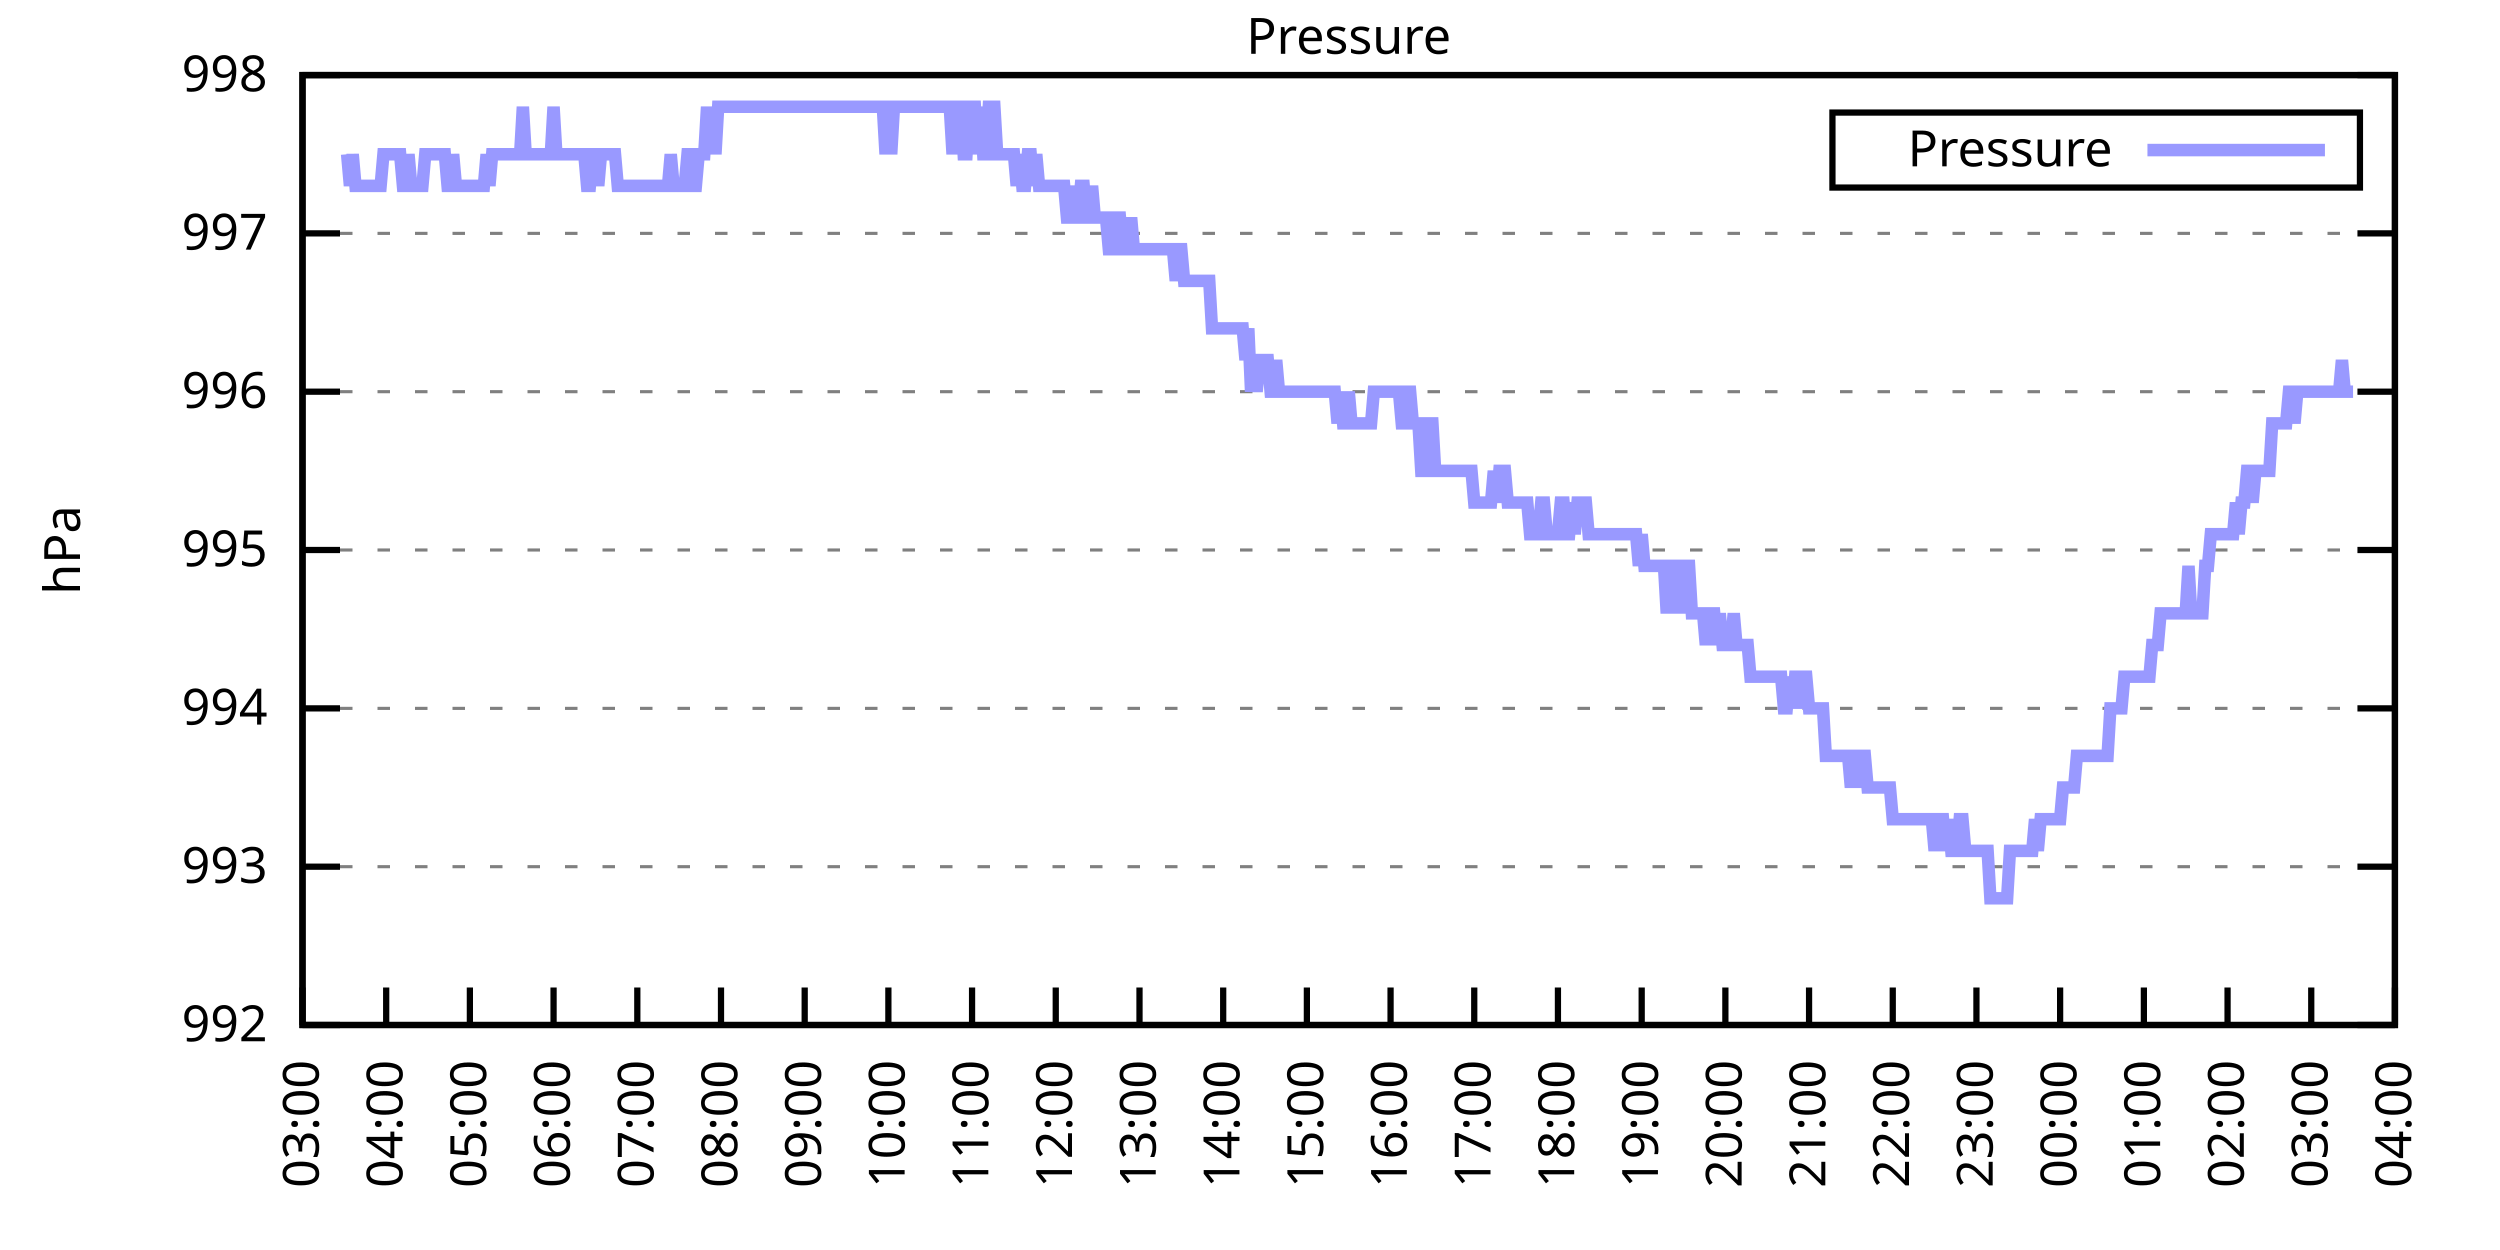
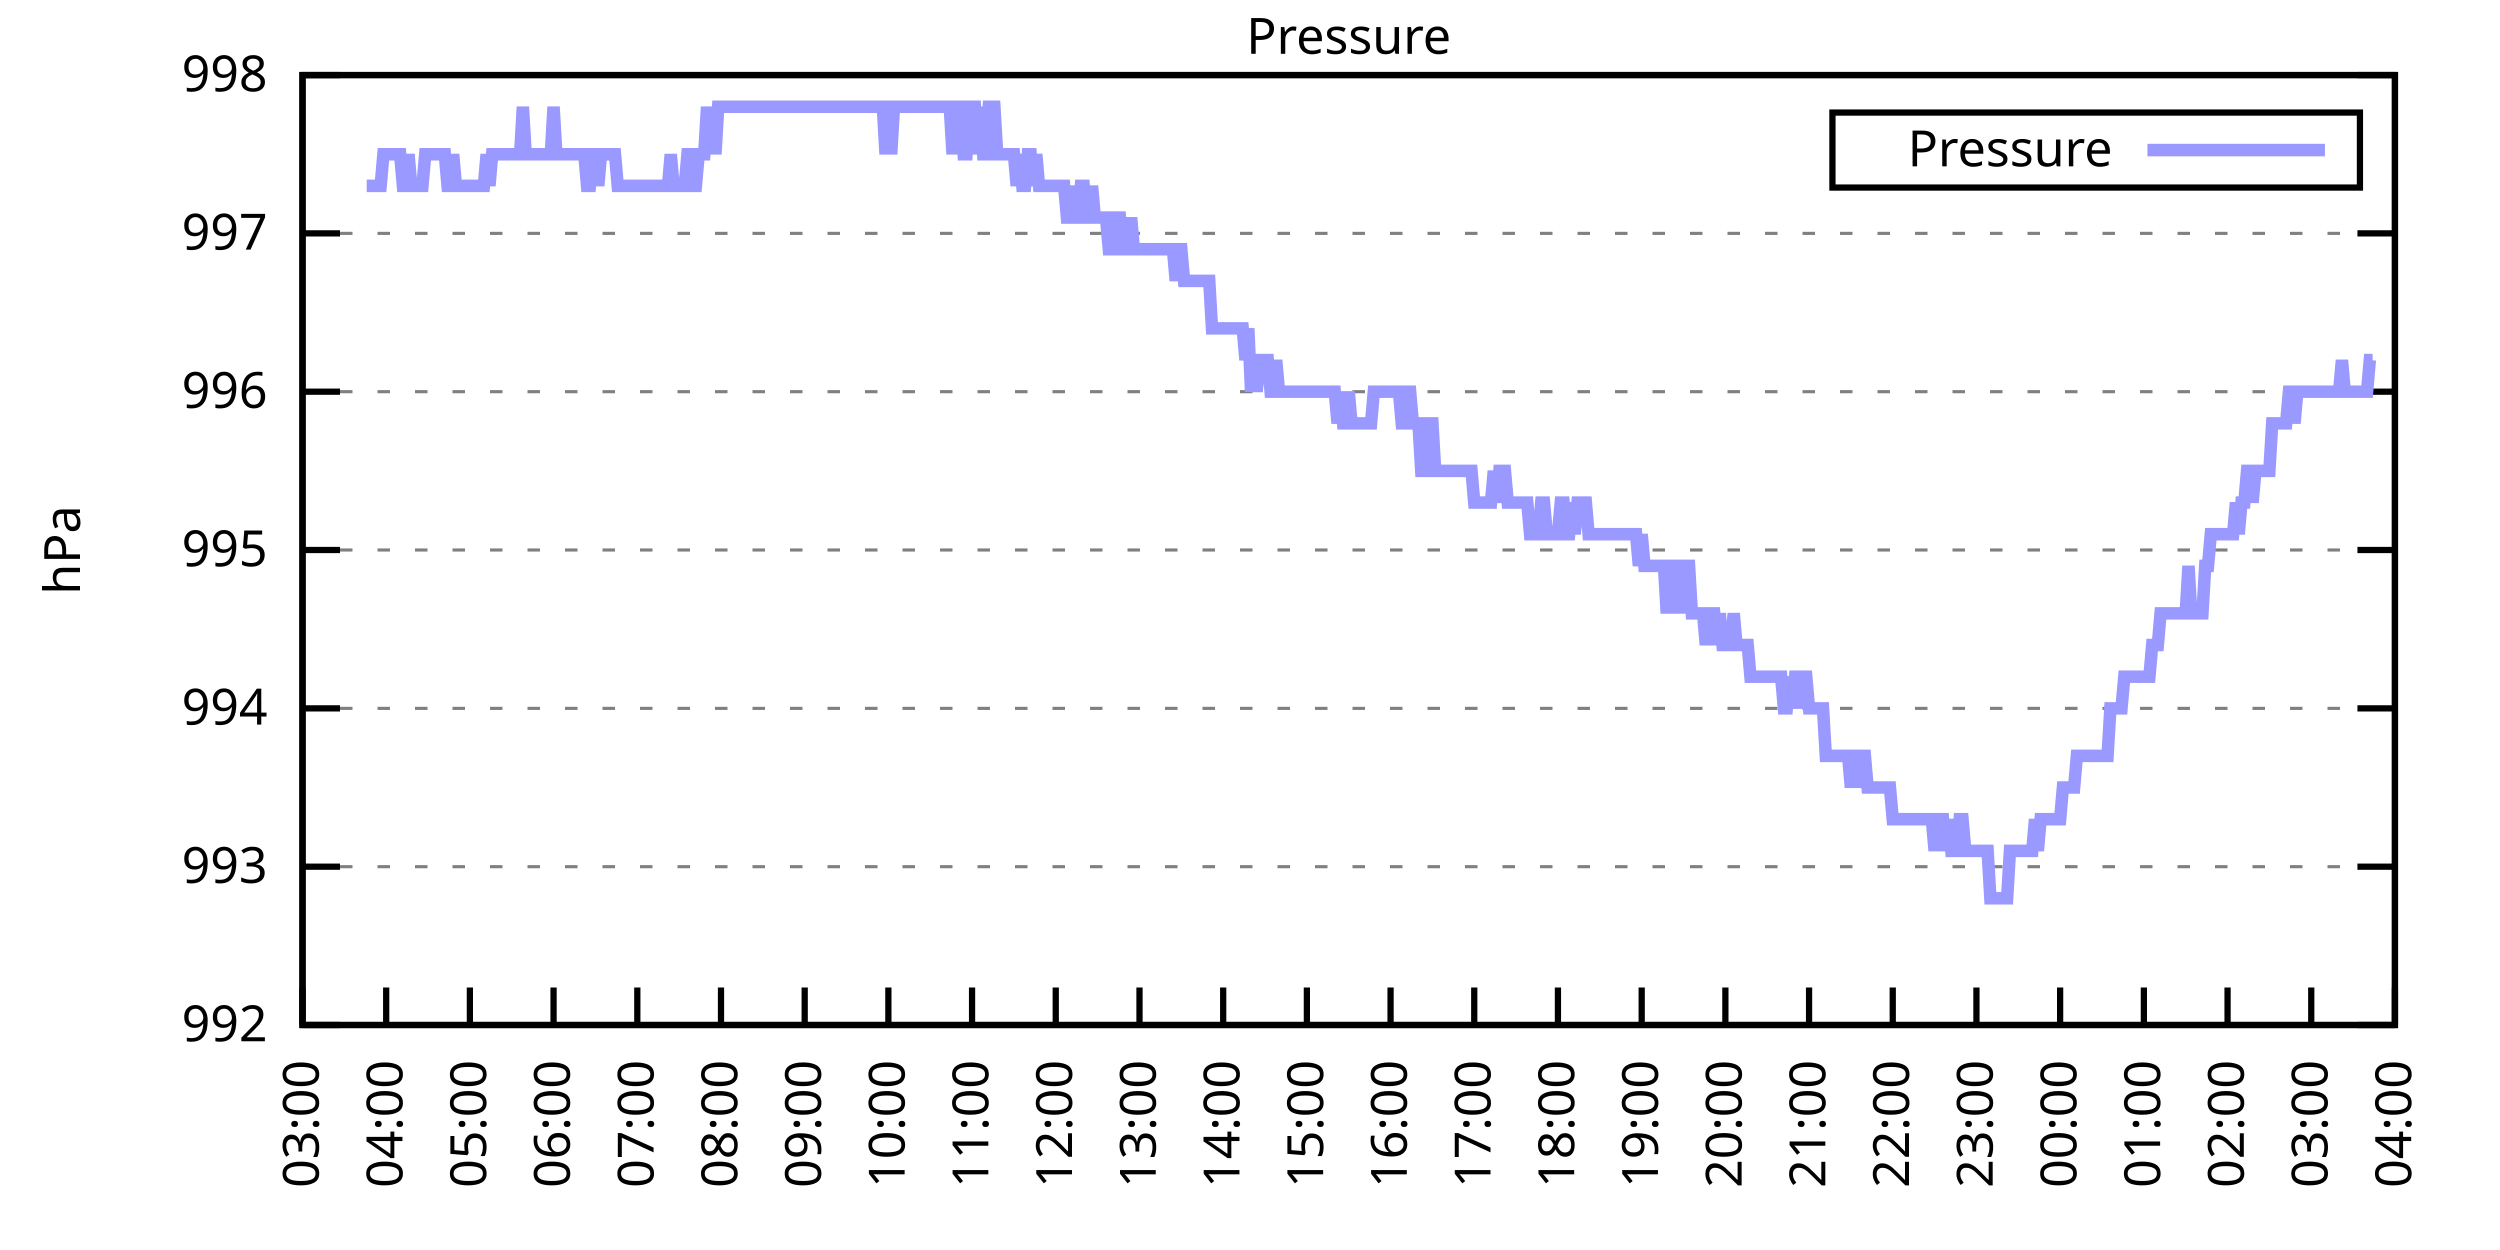
<svg xmlns="http://www.w3.org/2000/svg" xmlns:xlink="http://www.w3.org/1999/xlink" width="400" height="200" viewBox="0 0 400 200">
  <g id="gnuplot_canvas">
    <rect x="0" y="0" width="400" height="200" fill="none" />
    <defs>
      <circle id="gpDot" r="0.5" stroke-width="0.5" stroke="currentColor" />
      <path id="gpPt0" stroke-width="0.333" stroke="currentColor" d="M-1,0 h2 M0,-1 v2" />
      <path id="gpPt1" stroke-width="0.333" stroke="currentColor" d="M-1,-1 L1,1 M1,-1 L-1,1" />
      <path id="gpPt2" stroke-width="0.333" stroke="currentColor" d="M-1,0 L1,0 M0,-1 L0,1 M-1,-1 L1,1 M-1,1 L1,-1" />
      <rect id="gpPt3" stroke-width="0.333" stroke="currentColor" x="-1" y="-1" width="2" height="2" />
      <rect id="gpPt4" stroke-width="0.333" stroke="currentColor" fill="currentColor" x="-1" y="-1" width="2" height="2" />
      <circle id="gpPt5" stroke-width="0.333" stroke="currentColor" cx="0" cy="0" r="1" />
      <use xlink:href="#gpPt5" id="gpPt6" fill="currentColor" stroke="none" />
      <path id="gpPt7" stroke-width="0.333" stroke="currentColor" d="M0,-1.33 L-1.33,0.67 L1.33,0.67 z" />
      <use xlink:href="#gpPt7" id="gpPt8" fill="currentColor" stroke="none" />
      <use xlink:href="#gpPt7" id="gpPt9" stroke="currentColor" transform="rotate(180)" />
      <use xlink:href="#gpPt9" id="gpPt10" fill="currentColor" stroke="none" />
      <use xlink:href="#gpPt3" id="gpPt11" stroke="currentColor" transform="rotate(45)" />
      <use xlink:href="#gpPt11" id="gpPt12" fill="currentColor" stroke="none" />
      <path id="gpPt13" stroke-width="0.333" stroke="currentColor" d="M0,1.330 L1.265,0.411 L0.782,-1.067 L-0.782,-1.076 L-1.265,0.411 z" />
      <use xlink:href="#gpPt13" id="gpPt14" fill="currentColor" stroke="none" />
      <filter id="textbox" filterUnits="objectBoundingBox" x="0" y="0" height="1" width="1">
        <feFlood flood-color="white" flood-opacity="1" result="bgnd" />
        <feComposite in="SourceGraphic" in2="bgnd" operator="atop" />
      </filter>
      <filter id="greybox" filterUnits="objectBoundingBox" x="0" y="0" height="1" width="1">
        <feFlood flood-color="lightgrey" flood-opacity="1" result="grey" />
        <feComposite in="SourceGraphic" in2="grey" operator="atop" />
      </filter>
    </defs>
    <g fill="none" color="white" stroke="currentColor" stroke-width="1.00" stroke-linecap="butt" stroke-linejoin="miter">
</g>
    <g fill="none" color="black" stroke="currentColor" stroke-width="1.00" stroke-linecap="butt" stroke-linejoin="miter">
      <g stroke="none" shape-rendering="crispEdges">
        <polygon fill="rgb(255, 255, 255)" points="48.40,164.00 383.18,164.00 383.18,12.02 48.40,12.02 " />
      </g>
    </g>
    <g fill="none" color="black" stroke="currentColor" stroke-width="1.00" stroke-linecap="butt" stroke-linejoin="miter">
</g>
    <g fill="none" color="black" stroke="black" stroke-width="0.50" stroke-linecap="butt" stroke-linejoin="miter">
</g>
    <g fill="none" color="gray" stroke="currentColor" stroke-width="0.50" stroke-linecap="butt" stroke-linejoin="miter">
      <path stroke="gray" stroke-dasharray="2,4" class="gridline" d="M48.40,164.00 L383.19,164.00  " />
    </g>
    <g fill="none" color="gray" stroke="gray" stroke-width="1.00" stroke-linecap="butt" stroke-linejoin="miter">
</g>
    <g fill="none" color="black" stroke="currentColor" stroke-width="1.00" stroke-linecap="butt" stroke-linejoin="miter">
      <path stroke="black" d="M48.40,164.00 L54.40,164.00 M383.19,164.00 L377.19,164.00  " />
      <g transform="translate(42.80,166.60)" stroke="none" fill="black" font-family="Sans" font-size="8.00" text-anchor="end">
        <text>
          <tspan font-family="Sans"> 992</tspan>
        </text>
      </g>
    </g>
    <g fill="none" color="black" stroke="currentColor" stroke-width="1.00" stroke-linecap="butt" stroke-linejoin="miter">
</g>
    <g fill="none" color="black" stroke="black" stroke-width="0.50" stroke-linecap="butt" stroke-linejoin="miter">
</g>
    <g fill="none" color="gray" stroke="currentColor" stroke-width="0.50" stroke-linecap="butt" stroke-linejoin="miter">
      <path stroke="gray" stroke-dasharray="2,4" class="gridline" d="M48.40,138.67 L383.19,138.67  " />
    </g>
    <g fill="none" color="gray" stroke="gray" stroke-width="1.00" stroke-linecap="butt" stroke-linejoin="miter">
</g>
    <g fill="none" color="black" stroke="currentColor" stroke-width="1.00" stroke-linecap="butt" stroke-linejoin="miter">
      <path stroke="black" d="M48.40,138.67 L54.40,138.67 M383.19,138.67 L377.19,138.67  " />
      <g transform="translate(42.80,141.27)" stroke="none" fill="black" font-family="Sans" font-size="8.00" text-anchor="end">
        <text>
          <tspan font-family="Sans"> 993</tspan>
        </text>
      </g>
    </g>
    <g fill="none" color="black" stroke="currentColor" stroke-width="1.00" stroke-linecap="butt" stroke-linejoin="miter">
</g>
    <g fill="none" color="black" stroke="black" stroke-width="0.50" stroke-linecap="butt" stroke-linejoin="miter">
</g>
    <g fill="none" color="gray" stroke="currentColor" stroke-width="0.50" stroke-linecap="butt" stroke-linejoin="miter">
      <path stroke="gray" stroke-dasharray="2,4" class="gridline" d="M48.40,113.34 L383.19,113.34  " />
    </g>
    <g fill="none" color="gray" stroke="gray" stroke-width="1.00" stroke-linecap="butt" stroke-linejoin="miter">
</g>
    <g fill="none" color="black" stroke="currentColor" stroke-width="1.00" stroke-linecap="butt" stroke-linejoin="miter">
      <path stroke="black" d="M48.40,113.34 L54.40,113.34 M383.19,113.34 L377.19,113.34  " />
      <g transform="translate(42.80,115.94)" stroke="none" fill="black" font-family="Sans" font-size="8.00" text-anchor="end">
        <text>
          <tspan font-family="Sans"> 994</tspan>
        </text>
      </g>
    </g>
    <g fill="none" color="black" stroke="currentColor" stroke-width="1.00" stroke-linecap="butt" stroke-linejoin="miter">
</g>
    <g fill="none" color="black" stroke="black" stroke-width="0.50" stroke-linecap="butt" stroke-linejoin="miter">
</g>
    <g fill="none" color="gray" stroke="currentColor" stroke-width="0.50" stroke-linecap="butt" stroke-linejoin="miter">
      <path stroke="gray" stroke-dasharray="2,4" class="gridline" d="M48.40,88.00 L383.19,88.00  " />
    </g>
    <g fill="none" color="gray" stroke="gray" stroke-width="1.00" stroke-linecap="butt" stroke-linejoin="miter">
</g>
    <g fill="none" color="black" stroke="currentColor" stroke-width="1.00" stroke-linecap="butt" stroke-linejoin="miter">
      <path stroke="black" d="M48.40,88.00 L54.40,88.00 M383.19,88.00 L377.19,88.00  " />
      <g transform="translate(42.80,90.60)" stroke="none" fill="black" font-family="Sans" font-size="8.00" text-anchor="end">
        <text>
          <tspan font-family="Sans"> 995</tspan>
        </text>
      </g>
    </g>
    <g fill="none" color="black" stroke="currentColor" stroke-width="1.00" stroke-linecap="butt" stroke-linejoin="miter">
</g>
    <g fill="none" color="black" stroke="black" stroke-width="0.50" stroke-linecap="butt" stroke-linejoin="miter">
</g>
    <g fill="none" color="gray" stroke="currentColor" stroke-width="0.50" stroke-linecap="butt" stroke-linejoin="miter">
      <path stroke="gray" stroke-dasharray="2,4" class="gridline" d="M48.40,62.67 L383.19,62.67  " />
    </g>
    <g fill="none" color="gray" stroke="gray" stroke-width="1.00" stroke-linecap="butt" stroke-linejoin="miter">
</g>
    <g fill="none" color="black" stroke="currentColor" stroke-width="1.00" stroke-linecap="butt" stroke-linejoin="miter">
      <path stroke="black" d="M48.40,62.67 L54.40,62.67 M383.19,62.67 L377.19,62.67  " />
      <g transform="translate(42.80,65.27)" stroke="none" fill="black" font-family="Sans" font-size="8.00" text-anchor="end">
        <text>
          <tspan font-family="Sans"> 996</tspan>
        </text>
      </g>
    </g>
    <g fill="none" color="black" stroke="currentColor" stroke-width="1.00" stroke-linecap="butt" stroke-linejoin="miter">
</g>
    <g fill="none" color="black" stroke="black" stroke-width="0.50" stroke-linecap="butt" stroke-linejoin="miter">
</g>
    <g fill="none" color="gray" stroke="currentColor" stroke-width="0.50" stroke-linecap="butt" stroke-linejoin="miter">
      <path stroke="gray" stroke-dasharray="2,4" class="gridline" d="M48.40,37.34 L383.19,37.34  " />
    </g>
    <g fill="none" color="gray" stroke="gray" stroke-width="1.00" stroke-linecap="butt" stroke-linejoin="miter">
</g>
    <g fill="none" color="black" stroke="currentColor" stroke-width="1.00" stroke-linecap="butt" stroke-linejoin="miter">
      <path stroke="black" d="M48.40,37.34 L54.40,37.34 M383.19,37.34 L377.19,37.34  " />
      <g transform="translate(42.80,39.94)" stroke="none" fill="black" font-family="Sans" font-size="8.00" text-anchor="end">
        <text>
          <tspan font-family="Sans"> 997</tspan>
        </text>
      </g>
    </g>
    <g fill="none" color="black" stroke="currentColor" stroke-width="1.00" stroke-linecap="butt" stroke-linejoin="miter">
</g>
    <g fill="none" color="black" stroke="black" stroke-width="0.50" stroke-linecap="butt" stroke-linejoin="miter">
</g>
    <g fill="none" color="gray" stroke="currentColor" stroke-width="0.50" stroke-linecap="butt" stroke-linejoin="miter">
      <path stroke="gray" stroke-dasharray="2,4" class="gridline" d="M48.40,12.01 L383.19,12.01  " />
    </g>
    <g fill="none" color="gray" stroke="gray" stroke-width="1.00" stroke-linecap="butt" stroke-linejoin="miter">
</g>
    <g fill="none" color="black" stroke="currentColor" stroke-width="1.00" stroke-linecap="butt" stroke-linejoin="miter">
      <path stroke="black" d="M48.40,12.01 L54.40,12.01 M383.19,12.01 L377.19,12.01  " />
      <g transform="translate(42.80,14.61)" stroke="none" fill="black" font-family="Sans" font-size="8.00" text-anchor="end">
        <text>
          <tspan font-family="Sans"> 998</tspan>
        </text>
      </g>
    </g>
    <g fill="none" color="black" stroke="currentColor" stroke-width="1.00" stroke-linecap="butt" stroke-linejoin="miter">
      <path stroke="black" d="M48.40,164.00 L48.40,158.00  " />
      <g transform="translate(51.00,169.60) rotate(270.00)" stroke="none" fill="black" font-family="Sans" font-size="8.00" text-anchor="end">
        <text>
          <tspan font-family="Sans">03:00</tspan>
        </text>
      </g>
    </g>
    <g fill="none" color="black" stroke="currentColor" stroke-width="1.00" stroke-linecap="butt" stroke-linejoin="miter">
      <path stroke="black" d="M61.79,164.00 L61.79,158.00  " />
      <g transform="translate(64.39,169.60) rotate(270.00)" stroke="none" fill="black" font-family="Sans" font-size="8.00" text-anchor="end">
        <text>
          <tspan font-family="Sans">04:00</tspan>
        </text>
      </g>
    </g>
    <g fill="none" color="black" stroke="currentColor" stroke-width="1.00" stroke-linecap="butt" stroke-linejoin="miter">
      <path stroke="black" d="M75.18,164.00 L75.18,158.00  " />
      <g transform="translate(77.78,169.60) rotate(270.00)" stroke="none" fill="black" font-family="Sans" font-size="8.00" text-anchor="end">
        <text>
          <tspan font-family="Sans">05:00</tspan>
        </text>
      </g>
    </g>
    <g fill="none" color="black" stroke="currentColor" stroke-width="1.00" stroke-linecap="butt" stroke-linejoin="miter">
      <path stroke="black" d="M88.57,164.00 L88.57,158.00  " />
      <g transform="translate(91.17,169.60) rotate(270.00)" stroke="none" fill="black" font-family="Sans" font-size="8.00" text-anchor="end">
        <text>
          <tspan font-family="Sans">06:00</tspan>
        </text>
      </g>
    </g>
    <g fill="none" color="black" stroke="currentColor" stroke-width="1.00" stroke-linecap="butt" stroke-linejoin="miter">
      <path stroke="black" d="M101.97,164.00 L101.97,158.00  " />
      <g transform="translate(104.57,169.60) rotate(270.00)" stroke="none" fill="black" font-family="Sans" font-size="8.00" text-anchor="end">
        <text>
          <tspan font-family="Sans">07:00</tspan>
        </text>
      </g>
    </g>
    <g fill="none" color="black" stroke="currentColor" stroke-width="1.00" stroke-linecap="butt" stroke-linejoin="miter">
      <path stroke="black" d="M115.36,164.00 L115.36,158.00  " />
      <g transform="translate(117.96,169.60) rotate(270.00)" stroke="none" fill="black" font-family="Sans" font-size="8.00" text-anchor="end">
        <text>
          <tspan font-family="Sans">08:00</tspan>
        </text>
      </g>
    </g>
    <g fill="none" color="black" stroke="currentColor" stroke-width="1.00" stroke-linecap="butt" stroke-linejoin="miter">
      <path stroke="black" d="M128.75,164.00 L128.75,158.00  " />
      <g transform="translate(131.35,169.60) rotate(270.00)" stroke="none" fill="black" font-family="Sans" font-size="8.00" text-anchor="end">
        <text>
          <tspan font-family="Sans">09:00</tspan>
        </text>
      </g>
    </g>
    <g fill="none" color="black" stroke="currentColor" stroke-width="1.00" stroke-linecap="butt" stroke-linejoin="miter">
      <path stroke="black" d="M142.14,164.00 L142.14,158.00  " />
      <g transform="translate(144.74,169.60) rotate(270.00)" stroke="none" fill="black" font-family="Sans" font-size="8.00" text-anchor="end">
        <text>
          <tspan font-family="Sans">10:00</tspan>
        </text>
      </g>
    </g>
    <g fill="none" color="black" stroke="currentColor" stroke-width="1.00" stroke-linecap="butt" stroke-linejoin="miter">
      <path stroke="black" d="M155.53,164.00 L155.53,158.00  " />
      <g transform="translate(158.13,169.60) rotate(270.00)" stroke="none" fill="black" font-family="Sans" font-size="8.00" text-anchor="end">
        <text>
          <tspan font-family="Sans">11:00</tspan>
        </text>
      </g>
    </g>
    <g fill="none" color="black" stroke="currentColor" stroke-width="1.00" stroke-linecap="butt" stroke-linejoin="miter">
      <path stroke="black" d="M168.92,164.00 L168.92,158.00  " />
      <g transform="translate(171.52,169.60) rotate(270.00)" stroke="none" fill="black" font-family="Sans" font-size="8.00" text-anchor="end">
        <text>
          <tspan font-family="Sans">12:00</tspan>
        </text>
      </g>
    </g>
    <g fill="none" color="black" stroke="currentColor" stroke-width="1.00" stroke-linecap="butt" stroke-linejoin="miter">
      <path stroke="black" d="M182.32,164.00 L182.32,158.00  " />
      <g transform="translate(184.92,169.60) rotate(270.00)" stroke="none" fill="black" font-family="Sans" font-size="8.00" text-anchor="end">
        <text>
          <tspan font-family="Sans">13:00</tspan>
        </text>
      </g>
    </g>
    <g fill="none" color="black" stroke="currentColor" stroke-width="1.00" stroke-linecap="butt" stroke-linejoin="miter">
      <path stroke="black" d="M195.71,164.00 L195.71,158.00  " />
      <g transform="translate(198.31,169.60) rotate(270.00)" stroke="none" fill="black" font-family="Sans" font-size="8.00" text-anchor="end">
        <text>
          <tspan font-family="Sans">14:00</tspan>
        </text>
      </g>
    </g>
    <g fill="none" color="black" stroke="currentColor" stroke-width="1.00" stroke-linecap="butt" stroke-linejoin="miter">
      <path stroke="black" d="M209.10,164.00 L209.10,158.00  " />
      <g transform="translate(211.70,169.60) rotate(270.00)" stroke="none" fill="black" font-family="Sans" font-size="8.00" text-anchor="end">
        <text>
          <tspan font-family="Sans">15:00</tspan>
        </text>
      </g>
    </g>
    <g fill="none" color="black" stroke="currentColor" stroke-width="1.00" stroke-linecap="butt" stroke-linejoin="miter">
      <path stroke="black" d="M222.49,164.00 L222.49,158.00  " />
      <g transform="translate(225.09,169.60) rotate(270.00)" stroke="none" fill="black" font-family="Sans" font-size="8.00" text-anchor="end">
        <text>
          <tspan font-family="Sans">16:00</tspan>
        </text>
      </g>
    </g>
    <g fill="none" color="black" stroke="currentColor" stroke-width="1.00" stroke-linecap="butt" stroke-linejoin="miter">
      <path stroke="black" d="M235.88,164.00 L235.88,158.00  " />
      <g transform="translate(238.48,169.60) rotate(270.00)" stroke="none" fill="black" font-family="Sans" font-size="8.00" text-anchor="end">
        <text>
          <tspan font-family="Sans">17:00</tspan>
        </text>
      </g>
    </g>
    <g fill="none" color="black" stroke="currentColor" stroke-width="1.00" stroke-linecap="butt" stroke-linejoin="miter">
      <path stroke="black" d="M249.27,164.00 L249.27,158.00  " />
      <g transform="translate(251.87,169.60) rotate(270.00)" stroke="none" fill="black" font-family="Sans" font-size="8.00" text-anchor="end">
        <text>
          <tspan font-family="Sans">18:00</tspan>
        </text>
      </g>
    </g>
    <g fill="none" color="black" stroke="currentColor" stroke-width="1.00" stroke-linecap="butt" stroke-linejoin="miter">
      <path stroke="black" d="M262.67,164.00 L262.67,158.00  " />
      <g transform="translate(265.27,169.60) rotate(270.00)" stroke="none" fill="black" font-family="Sans" font-size="8.00" text-anchor="end">
        <text>
          <tspan font-family="Sans">19:00</tspan>
        </text>
      </g>
    </g>
    <g fill="none" color="black" stroke="currentColor" stroke-width="1.00" stroke-linecap="butt" stroke-linejoin="miter">
      <path stroke="black" d="M276.06,164.00 L276.06,158.00  " />
      <g transform="translate(278.66,169.60) rotate(270.00)" stroke="none" fill="black" font-family="Sans" font-size="8.00" text-anchor="end">
        <text>
          <tspan font-family="Sans">20:00</tspan>
        </text>
      </g>
    </g>
    <g fill="none" color="black" stroke="currentColor" stroke-width="1.00" stroke-linecap="butt" stroke-linejoin="miter">
      <path stroke="black" d="M289.45,164.00 L289.45,158.00  " />
      <g transform="translate(292.05,169.60) rotate(270.00)" stroke="none" fill="black" font-family="Sans" font-size="8.00" text-anchor="end">
        <text>
          <tspan font-family="Sans">21:00</tspan>
        </text>
      </g>
    </g>
    <g fill="none" color="black" stroke="currentColor" stroke-width="1.00" stroke-linecap="butt" stroke-linejoin="miter">
      <path stroke="black" d="M302.84,164.00 L302.84,158.00  " />
      <g transform="translate(305.44,169.60) rotate(270.00)" stroke="none" fill="black" font-family="Sans" font-size="8.00" text-anchor="end">
        <text>
          <tspan font-family="Sans">22:00</tspan>
        </text>
      </g>
    </g>
    <g fill="none" color="black" stroke="currentColor" stroke-width="1.00" stroke-linecap="butt" stroke-linejoin="miter">
      <path stroke="black" d="M316.23,164.00 L316.23,158.00  " />
      <g transform="translate(318.83,169.60) rotate(270.00)" stroke="none" fill="black" font-family="Sans" font-size="8.00" text-anchor="end">
        <text>
          <tspan font-family="Sans">23:00</tspan>
        </text>
      </g>
    </g>
    <g fill="none" color="black" stroke="currentColor" stroke-width="1.00" stroke-linecap="butt" stroke-linejoin="miter">
      <path stroke="black" d="M329.62,164.00 L329.62,158.00  " />
      <g transform="translate(332.22,169.60) rotate(270.00)" stroke="none" fill="black" font-family="Sans" font-size="8.00" text-anchor="end">
        <text>
          <tspan font-family="Sans">00:00</tspan>
        </text>
      </g>
    </g>
    <g fill="none" color="black" stroke="currentColor" stroke-width="1.00" stroke-linecap="butt" stroke-linejoin="miter">
      <path stroke="black" d="M343.02,164.00 L343.02,158.00  " />
      <g transform="translate(345.62,169.60) rotate(270.00)" stroke="none" fill="black" font-family="Sans" font-size="8.00" text-anchor="end">
        <text>
          <tspan font-family="Sans">01:00</tspan>
        </text>
      </g>
    </g>
    <g fill="none" color="black" stroke="currentColor" stroke-width="1.00" stroke-linecap="butt" stroke-linejoin="miter">
      <path stroke="black" d="M356.41,164.00 L356.41,158.00  " />
      <g transform="translate(359.01,169.60) rotate(270.00)" stroke="none" fill="black" font-family="Sans" font-size="8.00" text-anchor="end">
        <text>
          <tspan font-family="Sans">02:00</tspan>
        </text>
      </g>
    </g>
    <g fill="none" color="black" stroke="currentColor" stroke-width="1.00" stroke-linecap="butt" stroke-linejoin="miter">
      <path stroke="black" d="M369.80,164.00 L369.80,158.00  " />
      <g transform="translate(372.40,169.60) rotate(270.00)" stroke="none" fill="black" font-family="Sans" font-size="8.00" text-anchor="end">
        <text>
          <tspan font-family="Sans">03:00</tspan>
        </text>
      </g>
    </g>
    <g fill="none" color="black" stroke="currentColor" stroke-width="1.00" stroke-linecap="butt" stroke-linejoin="miter">
      <path stroke="black" d="M383.19,164.00 L383.19,158.00  " />
      <g transform="translate(385.79,169.60) rotate(270.00)" stroke="none" fill="black" font-family="Sans" font-size="8.00" text-anchor="end">
        <text>
          <tspan font-family="Sans">04:00</tspan>
        </text>
      </g>
    </g>
    <g fill="none" color="black" stroke="currentColor" stroke-width="1.00" stroke-linecap="butt" stroke-linejoin="miter">
</g>
    <g fill="none" color="black" stroke="currentColor" stroke-width="1.00" stroke-linecap="butt" stroke-linejoin="miter">
      <path stroke="black" d="M48.40,12.01 L48.40,164.00 L383.19,164.00 L383.19,12.01 L48.40,12.01 Z  " />
    </g>
    <g fill="none" color="black" stroke="currentColor" stroke-width="1.00" stroke-linecap="butt" stroke-linejoin="miter">
</g>
    <g fill="none" color="black" stroke="currentColor" stroke-width="1.00" stroke-linecap="butt" stroke-linejoin="miter">
      <path stroke="black" d="M293.19,30.01 L293.19,18.01 L377.59,18.01 L377.59,30.01 L293.19,30.01 Z  " />
    </g>
    <g id="Pressure_plot_1">
      <g fill="none" color="white" stroke="black" stroke-width="2.00" stroke-linecap="butt" stroke-linejoin="miter">
</g>
      <g fill="none" color="black" stroke="currentColor" stroke-width="2.00" stroke-linecap="butt" stroke-linejoin="miter">
        <g transform="translate(337.99,26.61)" stroke="none" fill="black" font-family="Sans" font-size="8.00" text-anchor="end">
          <text>
            <tspan font-family="Sans">Pressure</tspan>
          </text>
        </g>
      </g>
      <g fill="none" color="black" stroke="currentColor" stroke-width="2.00" stroke-linecap="butt" stroke-linejoin="miter">
-         <path stroke="rgb(153, 153, 255)" d="M343.59,24.01 L371.99,24.01 M55.54,24.68 L55.99,29.74 L56.43,24.68 L56.88,29.74 L57.33,29.74 L57.77,29.74   L58.22,29.74 L58.67,29.74 L59.11,29.74 L59.56,29.74 L60.01,29.74 L60.45,29.74 L60.90,29.74 L61.35,24.68   L61.79,24.68 L62.24,24.68 L62.68,24.68 L63.13,24.68 L63.58,24.68 L64.02,24.68 L64.47,29.74 L64.92,29.74   L65.36,24.68 L65.81,29.74 L66.26,29.74 L66.70,29.74 L67.15,29.74 L67.59,29.74 L68.04,24.68 L68.49,24.68   L68.93,24.68 L69.38,24.68 L69.83,24.68 L70.27,24.68 L70.72,24.68 L71.17,24.68 L71.61,29.74 L72.06,29.74   L72.50,24.68 L72.95,29.74 L73.40,29.74 L73.84,29.74 L74.29,29.74 L74.74,29.74 L75.18,29.74 L75.63,29.74   L76.08,29.74 L76.52,29.74 L76.97,29.74 L77.42,29.74 L77.86,24.68 L78.31,29.74 L78.75,24.68 L79.20,24.68   L79.65,24.68 L80.09,24.68 L80.54,24.68 L80.99,24.68 L81.43,24.68 L81.88,24.68 L82.33,24.68 L82.77,24.68   L83.22,24.68 L83.66,17.08 L84.11,24.68 L84.56,24.68 L85.00,24.68 L85.45,24.68 L85.90,24.68 L86.34,24.68   L86.79,24.68 L87.24,24.68 L87.68,24.68 L88.13,24.68 L88.57,17.08 L89.02,24.68 L89.47,24.68 L89.91,24.68   L90.36,24.68 L90.81,24.68 L91.25,24.68 L91.70,24.68 L92.15,24.68 L92.59,24.68 L93.04,24.68 L93.49,24.68   L93.93,29.74 L94.38,29.74 L94.82,24.68 L95.27,24.68 L95.72,29.74 L96.16,24.68 L96.61,24.68 L97.06,24.68   L97.50,24.68 L97.95,24.68 L98.40,24.68 L98.84,29.74 L99.29,29.74 L99.73,29.74 L100.18,29.74 L100.63,29.74   L101.07,29.74 L101.52,29.74 L101.97,29.74 L102.41,29.74 L102.86,29.74 L103.31,29.74 L103.75,29.74 L104.20,29.74   L104.64,29.74 L105.09,29.74 L105.54,29.74 L105.98,29.74 L106.43,29.74 L106.88,29.74 L107.32,24.68 L107.77,29.74   L108.22,29.74 L108.66,29.74 L109.11,29.74 L109.55,29.74 L110.00,24.68 L110.45,24.68 L110.89,29.74 L111.34,29.74   L111.79,24.68 L112.23,24.68 L112.68,24.68 L113.13,17.08 L113.57,24.68 L114.02,17.08 L114.47,24.68 L114.91,17.08   L115.36,17.08 L115.80,17.08 L116.25,17.08 L116.70,17.08 L117.14,17.08 L117.59,17.08 L118.04,17.08 L118.48,17.08   L118.93,17.08 L119.38,17.08 L119.82,17.08 L120.27,17.08 L120.71,17.08 L121.16,17.08 L121.61,17.08 L122.05,17.08   L122.50,17.08 L122.95,17.08 L123.39,17.08 L123.84,17.08 L124.29,17.08 L124.73,17.08 L125.18,17.08 L125.62,17.08   L126.07,17.08 L126.52,17.08 L126.96,17.08 L127.41,17.08 L127.86,17.08 L128.30,17.08 L128.75,17.08 L129.20,17.08   L129.64,17.08 L130.09,17.08 L130.54,17.08 L130.98,17.08 L131.43,17.08 L131.87,17.08 L132.32,17.08 L132.77,17.08   L133.21,17.08 L133.66,17.08 L134.11,17.08 L134.55,17.08 L135.00,17.08 L135.45,17.08 L135.89,17.08 L136.34,17.08   L136.78,17.08 L137.23,17.08 L137.68,17.08 L138.12,17.08 L138.57,17.08 L139.02,17.08 L139.46,17.08 L139.91,17.08   L140.36,17.08 L140.80,17.08 L141.25,17.08 L141.69,24.68 L142.14,17.08 L142.59,24.68 L143.03,17.08 L143.48,17.08   L143.93,17.08 L144.37,17.08 L144.82,17.08 L145.27,17.08 L145.71,17.08 L146.16,17.08 L146.61,17.08 L147.05,17.08   L147.50,17.08 L147.94,17.08 L148.39,17.08 L148.84,17.08 L149.28,17.08 L149.73,17.08 L150.18,17.08 L150.62,17.08   L151.07,17.08 L151.52,17.08 L151.96,17.08 L152.41,24.68 L152.85,17.08 L153.30,17.08 L153.75,17.08 L154.19,24.68   L154.64,24.68 L155.09,17.08 L155.53,17.08 L155.98,17.08 L156.43,24.68 L156.87,17.08 L157.32,24.68 L157.76,24.68   L158.21,17.08 L158.66,17.08 L159.10,17.08 L159.55,24.68 L160.00,24.68 L160.44,24.68 L160.89,24.68 L161.34,24.68   L161.78,24.68 L162.23,24.68 L162.67,29.74 L163.12,24.68 L163.57,29.74 L164.01,29.74 L164.46,24.68 L164.91,24.68   L165.35,29.74 L165.80,24.68 L166.25,29.74 L166.69,29.74 L167.14,29.74 L167.59,29.74 L168.03,29.74 L168.48,29.74   L168.92,29.74 L169.37,29.74 L169.82,29.74 L170.26,29.74 L170.71,34.81 L171.16,34.81 L171.60,29.74 L172.05,34.81   L172.50,34.81 L172.94,29.74 L173.39,29.74 L173.83,34.81 L174.28,34.81 L174.73,29.74 L175.17,34.81 L175.62,34.81   L176.07,34.81 L176.51,34.81 L176.96,34.81 L177.41,39.87 L177.85,39.87 L178.30,39.87 L178.74,34.81 L179.19,34.81   L179.64,39.87 L180.08,39.87 L180.53,39.87 L180.98,34.81 L181.42,39.87 L181.87,39.87 L182.32,39.87 L182.76,39.87   L183.21,39.87 L183.66,39.87 L184.10,39.87 L184.55,39.87 L184.99,39.87 L185.44,39.87 L185.89,39.87 L186.33,39.87   L186.78,39.87 L187.23,39.87 L187.67,39.87 L188.12,44.94 L188.57,39.87 L189.01,39.87 L189.46,44.94 L189.90,44.94   L190.35,44.94 L190.80,44.94 L191.24,44.94 L191.69,44.94 L192.14,44.94 L192.58,44.94 L193.03,44.94 L193.48,44.94   L193.92,52.54 L194.37,52.54 L194.81,52.54 L195.26,52.54 L195.71,52.54 L196.15,52.54 L196.60,52.54 L197.05,52.54   L197.49,52.54 L197.94,52.54 L198.39,52.54 L198.83,52.54 L199.28,57.61 L199.73,52.54 L200.17,62.67 L200.62,57.61   L201.06,62.67 L201.51,57.61 L201.96,57.61 L202.40,57.61 L202.85,57.61 L203.30,62.67 L203.74,62.67 L204.19,57.61   L204.64,62.67 L205.08,62.67 L205.53,62.67 L205.97,62.67 L206.42,62.67 L206.87,62.67 L207.31,62.67 L207.76,62.67   L208.21,62.67 L208.65,62.67 L209.10,62.67 L209.55,62.67 L209.99,62.67 L210.44,62.67 L210.88,62.67 L211.33,62.67   L211.78,62.67 L212.22,62.67 L212.67,62.67 L213.12,62.67 L213.56,62.67 L214.01,67.74 L214.46,62.67 L214.90,67.74   L215.35,67.74 L215.80,62.67 L216.24,67.74 L216.69,67.74 L217.13,67.74 L217.58,67.74 L218.03,67.74 L218.47,67.74   L218.92,67.74 L219.37,67.74 L219.81,62.67 L220.26,62.67 L220.71,62.67 L221.15,62.67 L221.60,62.67 L222.04,62.67   L222.49,62.67 L222.94,62.67 L223.38,62.67 L223.83,62.67 L224.28,67.74 L224.72,67.74 L225.17,62.67 L225.62,62.67   L226.06,67.74 L226.51,67.74 L226.95,67.74 L227.40,75.34 L227.85,75.34 L228.29,67.74 L228.74,67.74 L229.19,67.74   L229.63,75.34 L230.08,75.34 L230.53,75.34 L230.97,75.34 L231.42,75.34 L231.86,75.34 L232.31,75.34 L232.76,75.34   L233.20,75.34 L233.65,75.34 L234.10,75.34 L234.54,75.34 L234.99,75.34 L235.44,75.34 L235.88,80.41 L236.33,80.41   L236.78,80.41 L237.22,80.41 L237.67,80.41 L238.11,80.41 L238.56,80.41 L239.01,75.34 L239.45,80.41 L239.90,75.34   L240.35,75.34 L240.79,75.34 L241.24,80.41 L241.69,80.41 L242.13,80.41 L242.58,80.41 L243.02,80.41 L243.47,80.41   L243.92,80.41 L244.36,80.41 L244.81,85.47 L245.26,85.47 L245.70,85.47 L246.15,85.47 L246.60,80.41 L247.04,80.41   L247.49,85.47 L247.93,85.47 L248.38,85.47 L248.83,85.47 L249.27,85.47 L249.72,80.41 L250.17,80.41 L250.61,85.47   L251.06,85.47 L251.51,80.41 L251.95,85.47 L252.40,80.41 L252.85,80.41 L253.29,80.41 L253.74,80.41 L254.18,85.47   L254.63,85.47 L255.08,85.47 L255.52,85.47 L255.97,85.47 L256.42,85.47 L256.86,85.47 L257.31,85.47 L257.76,85.47   L258.20,85.47 L258.65,85.47 L259.09,85.47 L259.54,85.47 L259.99,85.47 L260.43,85.47 L260.88,85.47 L261.33,85.47   L261.77,85.47 L262.22,90.54 L262.67,85.47 L263.11,90.54 L263.56,90.54 L264.00,90.54 L264.45,90.54 L264.90,90.54   L265.34,90.54 L265.79,90.54 L266.24,90.54 L266.68,98.14 L267.13,90.54 L267.58,90.54 L268.02,98.14 L268.47,90.54   L268.92,90.54 L269.36,98.14 L269.81,90.54 L270.25,90.54 L270.70,98.14 L271.15,98.14 L271.59,98.14 L272.04,98.14   L272.49,98.14 L272.93,103.20 L273.38,98.14 L273.83,98.14 L274.27,98.14 L274.72,103.20 L275.16,98.14 L275.61,103.20   L276.06,103.20 L276.50,103.20 L276.95,103.20 L277.40,98.14 L277.84,103.20 L278.29,103.20 L278.74,103.20 L279.18,103.20   L279.63,103.20 L280.07,108.27 L280.52,108.27 L280.97,108.27 L281.41,108.27 L281.86,108.27 L282.31,108.27 L282.75,108.27   L283.20,108.27 L283.65,108.27 L284.09,108.27 L284.54,108.27 L284.98,108.27 L285.43,113.34 L285.88,113.34 L286.32,108.27   L286.77,113.34 L287.22,108.27 L287.66,108.27 L288.11,113.34 L288.56,108.27 L289.00,108.27 L289.45,113.34 L289.90,113.34   L290.34,113.34 L290.79,113.34 L291.23,113.34 L291.68,113.34 L292.13,120.94 L292.57,120.94 L293.02,120.94 L293.47,120.94   L293.91,120.94 L294.36,120.94 L294.81,120.94 L295.25,120.94 L295.70,120.94 L296.14,126.00 L296.59,120.94 L297.04,120.94   L297.48,126.00 L297.93,120.94 L298.38,120.94 L298.82,126.00 L299.27,126.00 L299.72,126.00 L300.16,126.00 L300.61,126.00   L301.05,126.00 L301.50,126.00 L301.95,126.00 L302.39,126.00 L302.84,131.07 L303.29,131.07 L303.73,131.07 L304.18,131.07   L304.63,131.07 L305.07,131.07 L305.52,131.07 L305.97,131.07 L306.41,131.07 L306.86,131.07 L307.30,131.07 L307.75,131.07   L308.20,131.07 L308.64,131.07 L309.09,131.07 L309.54,136.14 L309.98,131.07 L310.43,131.07 L310.88,131.07 L311.32,136.14   L311.77,131.07 L312.21,136.14 L312.66,136.14 L313.11,136.14 L313.55,131.07 L314.00,131.07 L314.45,136.14 L314.89,136.14   L315.34,136.14 L315.79,136.14 L316.23,136.14 L316.68,136.14 L317.12,136.14 L317.57,136.14 L318.02,136.14 L318.46,143.73   L318.91,143.73 L319.36,143.73 L319.80,143.73 L320.25,143.73 L320.70,143.73 L321.14,143.73 L321.59,136.14 L322.04,136.14   L322.48,136.14 L322.93,136.14 L323.37,136.14 L323.82,136.14 L324.27,136.14 L324.71,136.14 L325.16,136.14 L325.61,131.07   L326.05,136.14 L326.50,131.07 L326.95,131.07 L327.39,131.07 L327.84,131.07 L328.28,131.07 L328.73,131.07 L329.18,131.07   L329.62,131.07 L330.07,126.00 L330.52,126.00 L330.96,126.00 L331.41,126.00 L331.86,126.00 L332.30,120.94 L332.75,120.94   L333.19,120.94 L333.64,120.94 L334.09,120.94 L334.53,120.94 L334.98,120.94 L335.43,120.94 L335.87,120.94 L336.32,120.94   L336.77,120.94 L337.21,120.94 L337.66,113.34 L338.10,113.34 L338.55,113.34 L339.00,113.34 L339.44,113.34 L339.89,108.27   L340.34,108.27 L340.78,108.27 L341.23,108.27 L341.68,108.27 L342.12,108.27 L342.57,108.27 L343.02,108.27 L343.46,108.27   L343.91,108.27 L344.35,103.20 L344.80,103.20 L345.25,103.20 L345.69,98.14 L346.14,98.14 L346.59,98.14 L347.03,98.14   L347.48,98.14 L347.93,98.14 L348.37,98.14 L348.82,98.14 L349.26,98.14 L349.71,98.14 L350.16,90.54 L350.60,98.14   L351.05,98.14 L351.50,98.14 L351.94,98.14 L352.39,98.14 L352.84,90.54 L353.28,90.54 L353.73,85.47 L354.17,85.47   L354.62,85.47 L355.07,85.47 L355.51,85.47 L355.96,85.47 L356.41,85.47 L356.85,85.47 L357.30,85.47 L357.75,80.41   L358.19,85.47 L358.64,80.41 L359.09,80.41 L359.53,75.34 L359.98,75.34 L360.42,80.41 L360.87,75.34 L361.32,75.34   L361.76,75.34 L362.21,75.34 L362.66,75.34 L363.10,75.34 L363.55,67.74 L364.00,67.74 L364.44,67.74 L364.89,67.74   L365.33,67.74 L365.78,67.74 L366.23,62.67 L366.67,62.67 L367.12,67.74 L367.57,62.67 L368.01,62.67 L368.46,62.67   L368.91,62.67 L369.35,62.67 L369.80,62.67 L370.24,62.67 L370.69,62.67 L371.14,62.67 L371.58,62.67 L372.03,62.67   L372.48,62.67 L372.92,62.67 L373.37,62.67 L373.82,62.67 L374.26,62.67 L374.71,57.61 L375.16,62.67 L375.60,62.67   L376.05,62.67 L376.49,62.67  " />
+         <path stroke="rgb(153, 153, 255)" d="M343.59,24.01 L371.99,24.01 M58.67,29.74 L59.11,29.74 L59.56,29.74 L60.01,29.74 L60.45,29.74 L60.90,29.74   L61.35,24.68 L61.79,24.68 L62.24,24.68 L62.68,24.68 L63.13,24.68 L63.58,24.68 L64.02,24.68 L64.47,29.74   L64.92,29.74 L65.36,24.68 L65.81,29.74 L66.26,29.74 L66.70,29.74 L67.15,29.74 L67.59,29.74 L68.04,24.68   L68.49,24.68 L68.93,24.68 L69.38,24.68 L69.83,24.68 L70.27,24.68 L70.72,24.68 L71.17,24.68 L71.61,29.74   L72.06,29.74 L72.50,24.68 L72.95,29.74 L73.40,29.74 L73.84,29.74 L74.29,29.74 L74.74,29.74 L75.18,29.74   L75.63,29.74 L76.08,29.74 L76.52,29.74 L76.97,29.74 L77.42,29.74 L77.86,24.68 L78.31,29.74 L78.75,24.68   L79.20,24.68 L79.65,24.68 L80.09,24.68 L80.54,24.68 L80.99,24.68 L81.43,24.68 L81.88,24.68 L82.33,24.68   L82.77,24.68 L83.22,24.68 L83.66,17.08 L84.11,24.68 L84.56,24.68 L85.00,24.68 L85.45,24.68 L85.90,24.68   L86.34,24.68 L86.79,24.68 L87.24,24.68 L87.68,24.68 L88.13,24.68 L88.57,17.08 L89.02,24.68 L89.47,24.68   L89.91,24.68 L90.36,24.68 L90.81,24.68 L91.25,24.68 L91.70,24.68 L92.15,24.68 L92.59,24.68 L93.04,24.68   L93.49,24.68 L93.93,29.74 L94.38,29.74 L94.82,24.68 L95.27,24.68 L95.72,29.74 L96.16,24.68 L96.61,24.68   L97.06,24.68 L97.50,24.68 L97.95,24.68 L98.40,24.68 L98.84,29.74 L99.29,29.74 L99.73,29.74 L100.18,29.74   L100.63,29.74 L101.07,29.74 L101.52,29.74 L101.97,29.74 L102.41,29.74 L102.86,29.74 L103.31,29.74 L103.75,29.74   L104.20,29.74 L104.64,29.74 L105.09,29.74 L105.54,29.74 L105.98,29.74 L106.43,29.74 L106.88,29.74 L107.32,24.68   L107.77,29.74 L108.22,29.74 L108.66,29.74 L109.11,29.74 L109.55,29.74 L110.00,24.68 L110.45,24.68 L110.89,29.74   L111.34,29.74 L111.79,24.68 L112.23,24.68 L112.68,24.68 L113.13,17.08 L113.57,24.68 L114.02,17.08 L114.47,24.68   L114.91,17.08 L115.36,17.08 L115.80,17.08 L116.25,17.08 L116.70,17.08 L117.14,17.08 L117.59,17.08 L118.04,17.08   L118.48,17.08 L118.93,17.08 L119.38,17.08 L119.82,17.08 L120.27,17.08 L120.71,17.08 L121.16,17.08 L121.61,17.08   L122.05,17.08 L122.50,17.08 L122.95,17.08 L123.39,17.08 L123.84,17.08 L124.29,17.08 L124.73,17.08 L125.18,17.08   L125.62,17.08 L126.07,17.08 L126.52,17.08 L126.96,17.08 L127.41,17.08 L127.86,17.08 L128.30,17.08 L128.75,17.08   L129.20,17.08 L129.64,17.08 L130.09,17.08 L130.54,17.08 L130.98,17.08 L131.43,17.08 L131.87,17.08 L132.32,17.08   L132.77,17.08 L133.21,17.08 L133.66,17.08 L134.11,17.08 L134.55,17.08 L135.00,17.08 L135.45,17.08 L135.89,17.08   L136.34,17.08 L136.78,17.08 L137.23,17.08 L137.68,17.08 L138.12,17.08 L138.57,17.08 L139.02,17.08 L139.46,17.08   L139.91,17.08 L140.36,17.08 L140.80,17.08 L141.25,17.08 L141.69,24.68 L142.14,17.08 L142.59,24.68 L143.03,17.08   L143.48,17.08 L143.93,17.08 L144.37,17.08 L144.82,17.08 L145.27,17.08 L145.71,17.08 L146.16,17.08 L146.61,17.08   L147.05,17.08 L147.50,17.08 L147.94,17.08 L148.39,17.08 L148.84,17.08 L149.28,17.08 L149.73,17.08 L150.18,17.08   L150.62,17.08 L151.07,17.08 L151.52,17.08 L151.96,17.08 L152.41,24.68 L152.85,17.08 L153.30,17.08 L153.75,17.08   L154.19,24.68 L154.64,24.68 L155.09,17.08 L155.53,17.08 L155.98,17.08 L156.43,24.68 L156.87,17.08 L157.32,24.68   L157.76,24.68 L158.21,17.08 L158.66,17.08 L159.10,17.08 L159.55,24.68 L160.00,24.68 L160.44,24.68 L160.89,24.68   L161.34,24.68 L161.78,24.68 L162.23,24.68 L162.67,29.74 L163.12,24.68 L163.57,29.74 L164.01,29.74 L164.46,24.68   L164.91,24.68 L165.35,29.74 L165.80,24.68 L166.25,29.74 L166.69,29.74 L167.14,29.74 L167.59,29.74 L168.03,29.74   L168.48,29.74 L168.92,29.74 L169.37,29.74 L169.82,29.74 L170.26,29.74 L170.71,34.81 L171.16,34.81 L171.60,29.74   L172.05,34.81 L172.50,34.81 L172.94,29.74 L173.39,29.74 L173.83,34.81 L174.28,34.81 L174.73,29.74 L175.17,34.81   L175.62,34.81 L176.07,34.81 L176.51,34.81 L176.96,34.81 L177.41,39.87 L177.85,39.87 L178.30,39.87 L178.74,34.81   L179.19,34.81 L179.64,39.87 L180.08,39.87 L180.53,39.87 L180.98,34.81 L181.42,39.87 L181.87,39.87 L182.32,39.87   L182.76,39.87 L183.21,39.87 L183.66,39.87 L184.10,39.87 L184.55,39.87 L184.99,39.87 L185.44,39.87 L185.89,39.87   L186.33,39.87 L186.78,39.87 L187.23,39.87 L187.67,39.87 L188.12,44.94 L188.57,39.87 L189.01,39.87 L189.46,44.94   L189.90,44.94 L190.35,44.94 L190.80,44.94 L191.24,44.94 L191.69,44.94 L192.14,44.94 L192.58,44.94 L193.03,44.94   L193.48,44.94 L193.92,52.54 L194.37,52.54 L194.81,52.54 L195.26,52.54 L195.71,52.54 L196.15,52.54 L196.60,52.54   L197.05,52.54 L197.49,52.54 L197.94,52.54 L198.39,52.54 L198.83,52.54 L199.28,57.61 L199.73,52.54 L200.17,62.67   L200.62,57.61 L201.06,62.67 L201.51,57.61 L201.96,57.61 L202.40,57.61 L202.85,57.61 L203.30,62.67 L203.74,62.67   L204.19,57.61 L204.64,62.67 L205.08,62.67 L205.53,62.67 L205.97,62.67 L206.42,62.67 L206.87,62.67 L207.31,62.67   L207.76,62.67 L208.21,62.67 L208.65,62.67 L209.10,62.67 L209.55,62.67 L209.99,62.67 L210.44,62.67 L210.88,62.67   L211.33,62.67 L211.78,62.67 L212.22,62.67 L212.67,62.67 L213.12,62.67 L213.56,62.67 L214.01,67.74 L214.46,62.67   L214.90,67.74 L215.35,67.74 L215.80,62.67 L216.24,67.74 L216.69,67.74 L217.13,67.74 L217.58,67.74 L218.03,67.74   L218.47,67.74 L218.92,67.74 L219.37,67.74 L219.81,62.67 L220.26,62.67 L220.71,62.67 L221.15,62.67 L221.60,62.67   L222.04,62.67 L222.49,62.67 L222.94,62.67 L223.38,62.67 L223.83,62.67 L224.28,67.74 L224.72,67.74 L225.17,62.67   L225.62,62.67 L226.06,67.74 L226.51,67.74 L226.95,67.74 L227.40,75.34 L227.85,75.34 L228.29,67.74 L228.74,67.74   L229.19,67.74 L229.63,75.34 L230.08,75.34 L230.53,75.34 L230.97,75.34 L231.42,75.34 L231.86,75.34 L232.31,75.34   L232.76,75.34 L233.20,75.34 L233.65,75.34 L234.10,75.34 L234.54,75.34 L234.99,75.34 L235.44,75.34 L235.88,80.41   L236.33,80.41 L236.78,80.41 L237.22,80.41 L237.67,80.41 L238.11,80.41 L238.56,80.41 L239.01,75.34 L239.45,80.41   L239.90,75.34 L240.35,75.34 L240.79,75.34 L241.24,80.41 L241.69,80.41 L242.13,80.41 L242.58,80.41 L243.02,80.41   L243.47,80.41 L243.92,80.41 L244.36,80.41 L244.81,85.47 L245.26,85.47 L245.70,85.47 L246.15,85.47 L246.60,80.41   L247.04,80.41 L247.49,85.47 L247.93,85.47 L248.38,85.47 L248.83,85.47 L249.27,85.47 L249.72,80.41 L250.17,80.41   L250.61,85.47 L251.06,85.47 L251.51,80.41 L251.95,85.47 L252.40,80.41 L252.85,80.41 L253.29,80.41 L253.74,80.41   L254.18,85.47 L254.63,85.47 L255.08,85.47 L255.52,85.47 L255.97,85.47 L256.42,85.47 L256.86,85.47 L257.31,85.47   L257.76,85.47 L258.20,85.47 L258.65,85.47 L259.09,85.47 L259.54,85.47 L259.99,85.47 L260.43,85.47 L260.88,85.47   L261.33,85.47 L261.77,85.47 L262.22,90.54 L262.67,85.47 L263.11,90.54 L263.56,90.54 L264.00,90.54 L264.45,90.54   L264.90,90.54 L265.34,90.54 L265.79,90.54 L266.24,90.54 L266.68,98.14 L267.13,90.54 L267.58,90.54 L268.02,98.14   L268.47,90.54 L268.92,90.54 L269.36,98.14 L269.81,90.54 L270.25,90.54 L270.70,98.14 L271.15,98.14 L271.59,98.14   L272.04,98.14 L272.49,98.14 L272.93,103.20 L273.38,98.14 L273.83,98.14 L274.27,98.14 L274.72,103.20 L275.16,98.14   L275.61,103.20 L276.06,103.20 L276.50,103.20 L276.95,103.20 L277.40,98.14 L277.84,103.20 L278.29,103.20 L278.74,103.20   L279.18,103.20 L279.63,103.20 L280.07,108.27 L280.52,108.27 L280.97,108.27 L281.41,108.27 L281.86,108.27 L282.31,108.27   L282.75,108.27 L283.20,108.27 L283.65,108.27 L284.09,108.27 L284.54,108.27 L284.98,108.27 L285.43,113.34 L285.88,113.34   L286.32,108.27 L286.77,113.34 L287.22,108.27 L287.66,108.27 L288.11,113.34 L288.56,108.27 L289.00,108.27 L289.45,113.34   L289.90,113.34 L290.34,113.34 L290.79,113.34 L291.23,113.34 L291.68,113.34 L292.13,120.94 L292.57,120.94 L293.02,120.94   L293.47,120.94 L293.91,120.94 L294.36,120.94 L294.81,120.94 L295.25,120.94 L295.70,120.94 L296.14,126.00 L296.59,120.94   L297.04,120.94 L297.48,126.00 L297.93,120.94 L298.38,120.94 L298.82,126.00 L299.27,126.00 L299.72,126.00 L300.16,126.00   L300.61,126.00 L301.05,126.00 L301.50,126.00 L301.95,126.00 L302.39,126.00 L302.84,131.07 L303.29,131.07 L303.73,131.07   L304.18,131.07 L304.63,131.07 L305.07,131.07 L305.52,131.07 L305.97,131.07 L306.41,131.07 L306.86,131.07 L307.30,131.07   L307.75,131.07 L308.20,131.07 L308.64,131.07 L309.09,131.07 L309.54,136.14 L309.98,131.07 L310.43,131.07 L310.88,131.07   L311.32,136.14 L311.77,131.07 L312.21,136.14 L312.66,136.14 L313.11,136.14 L313.55,131.07 L314.00,131.07 L314.45,136.14   L314.89,136.14 L315.34,136.14 L315.79,136.14 L316.23,136.14 L316.68,136.14 L317.12,136.14 L317.57,136.14 L318.02,136.14   L318.46,143.73 L318.91,143.73 L319.36,143.73 L319.80,143.73 L320.25,143.73 L320.70,143.73 L321.14,143.73 L321.59,136.14   L322.04,136.14 L322.48,136.14 L322.93,136.14 L323.37,136.14 L323.82,136.14 L324.27,136.14 L324.71,136.14 L325.16,136.14   L325.61,131.07 L326.05,136.14 L326.50,131.07 L326.95,131.07 L327.39,131.07 L327.84,131.07 L328.28,131.07 L328.73,131.07   L329.18,131.07 L329.62,131.07 L330.07,126.00 L330.52,126.00 L330.96,126.00 L331.41,126.00 L331.86,126.00 L332.30,120.94   L332.75,120.94 L333.19,120.94 L333.64,120.94 L334.09,120.94 L334.53,120.94 L334.98,120.94 L335.43,120.94 L335.87,120.94   L336.32,120.94 L336.77,120.94 L337.21,120.94 L337.66,113.34 L338.10,113.34 L338.55,113.34 L339.00,113.34 L339.44,113.34   L339.89,108.27 L340.34,108.27 L340.78,108.27 L341.23,108.27 L341.68,108.27 L342.12,108.27 L342.57,108.27 L343.02,108.27   L343.46,108.27 L343.91,108.27 L344.35,103.20 L344.80,103.20 L345.25,103.20 L345.69,98.14 L346.14,98.14 L346.59,98.14   L347.03,98.14 L347.48,98.14 L347.93,98.14 L348.37,98.14 L348.82,98.14 L349.26,98.14 L349.71,98.14 L350.16,90.54   L350.60,98.14 L351.05,98.14 L351.50,98.14 L351.94,98.14 L352.39,98.14 L352.84,90.54 L353.28,90.54 L353.73,85.47   L354.17,85.47 L354.62,85.47 L355.07,85.47 L355.51,85.47 L355.96,85.47 L356.41,85.47 L356.85,85.47 L357.30,85.47   L357.75,80.41 L358.19,85.47 L358.64,80.41 L359.09,80.41 L359.53,75.34 L359.98,75.34 L360.42,80.41 L360.87,75.34   L361.32,75.34 L361.76,75.34 L362.21,75.34 L362.66,75.34 L363.10,75.34 L363.55,67.74 L364.00,67.74 L364.44,67.74   L364.89,67.74 L365.33,67.74 L365.78,67.74 L366.23,62.67 L366.67,62.67 L367.12,67.74 L367.57,62.67 L368.01,62.67   L368.46,62.67 L368.91,62.67 L369.35,62.67 L369.80,62.67 L370.24,62.67 L370.69,62.67 L371.14,62.67 L371.58,62.67   L372.03,62.67 L372.48,62.67 L372.92,62.67 L373.37,62.67 L373.82,62.67 L374.26,62.67 L374.71,57.61 L375.16,62.67   L375.60,62.67 L376.05,62.67 L376.49,62.67 L376.94,62.67 L377.39,62.67 L377.83,62.67 L378.28,62.67 L378.73,62.67   L379.17,57.61 L379.62,57.61  " />
      </g>
    </g>
    <g fill="none" color="black" stroke="currentColor" stroke-width="2.00" stroke-linecap="butt" stroke-linejoin="miter">
</g>
    <g fill="none" color="black" stroke="black" stroke-width="1.00" stroke-linecap="butt" stroke-linejoin="miter">
</g>
    <g fill="none" color="black" stroke="currentColor" stroke-width="1.00" stroke-linecap="butt" stroke-linejoin="miter">
      <path stroke="black" d="M48.40,12.01 L48.40,164.00 L383.19,164.00 L383.19,12.01 L48.40,12.01 Z  " />
      <g transform="translate(12.80,88.01) rotate(270.00)" stroke="none" fill="black" font-family="Sans" font-size="8.00" text-anchor="middle">
        <text>
          <tspan font-family="Sans">hPa</tspan>
        </text>
      </g>
    </g>
    <g fill="none" color="black" stroke="currentColor" stroke-width="1.00" stroke-linecap="butt" stroke-linejoin="miter">
</g>
    <g fill="none" color="black" stroke="currentColor" stroke-width="1.00" stroke-linecap="butt" stroke-linejoin="miter">
      <g transform="translate(215.79,8.61)" stroke="none" fill="black" font-family="Sans" font-size="8.00" text-anchor="middle">
        <text>
          <tspan font-family="Sans">Pressure</tspan>
        </text>
      </g>
    </g>
    <g fill="none" color="black" stroke="currentColor" stroke-width="1.00" stroke-linecap="butt" stroke-linejoin="miter">
</g>
  </g>
</svg>
